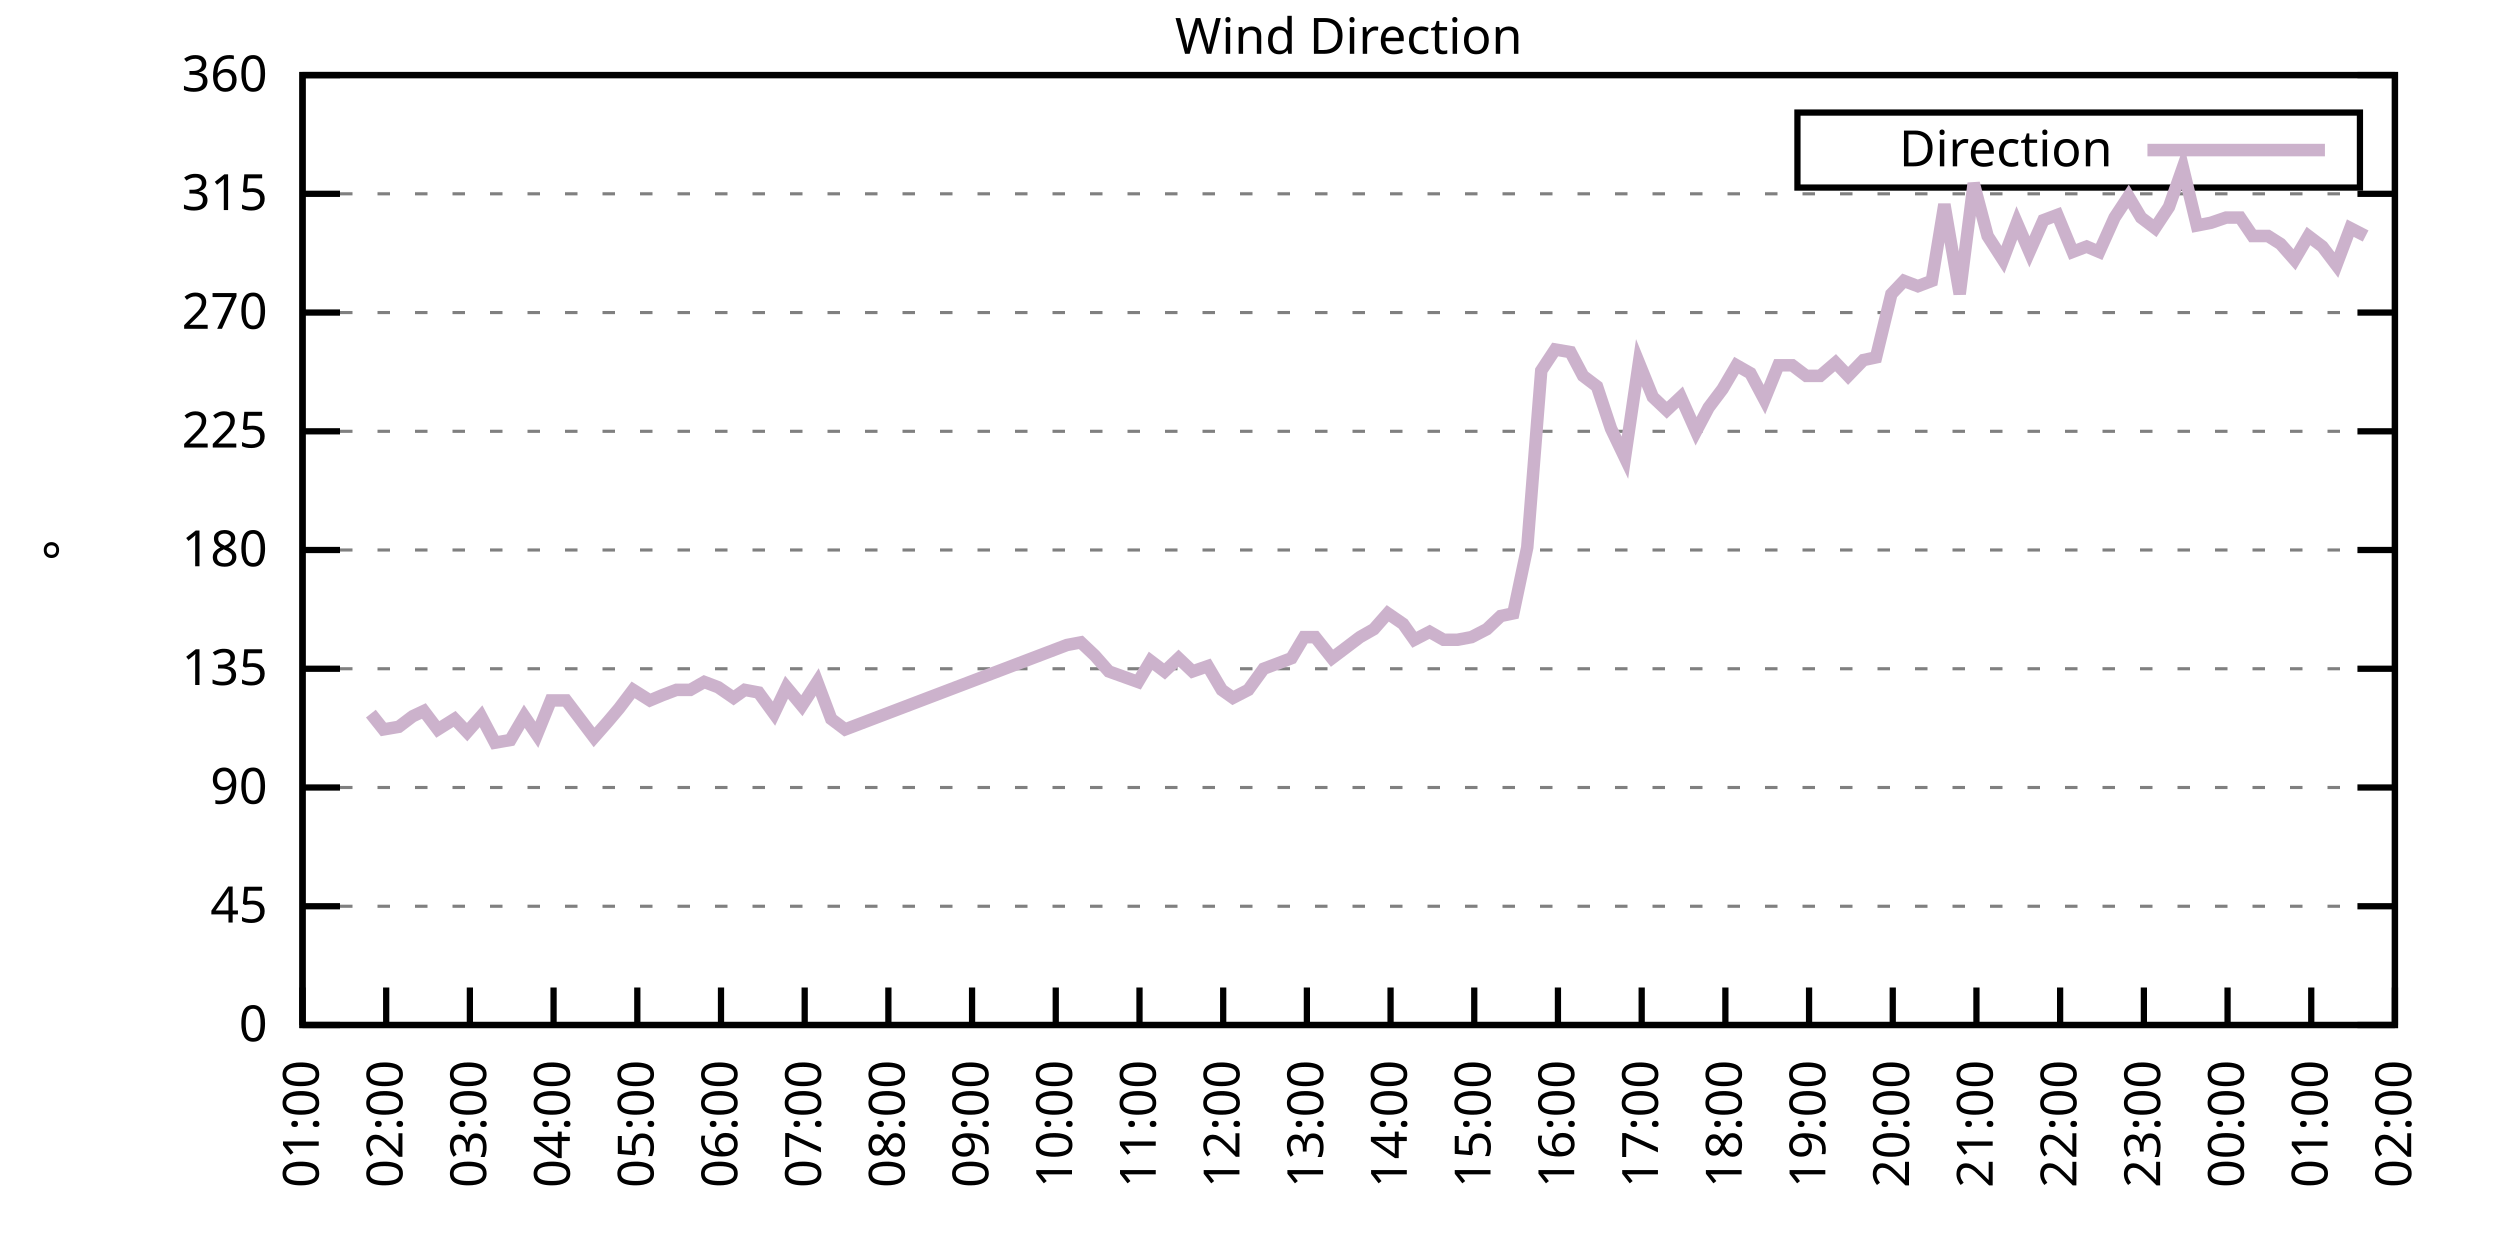
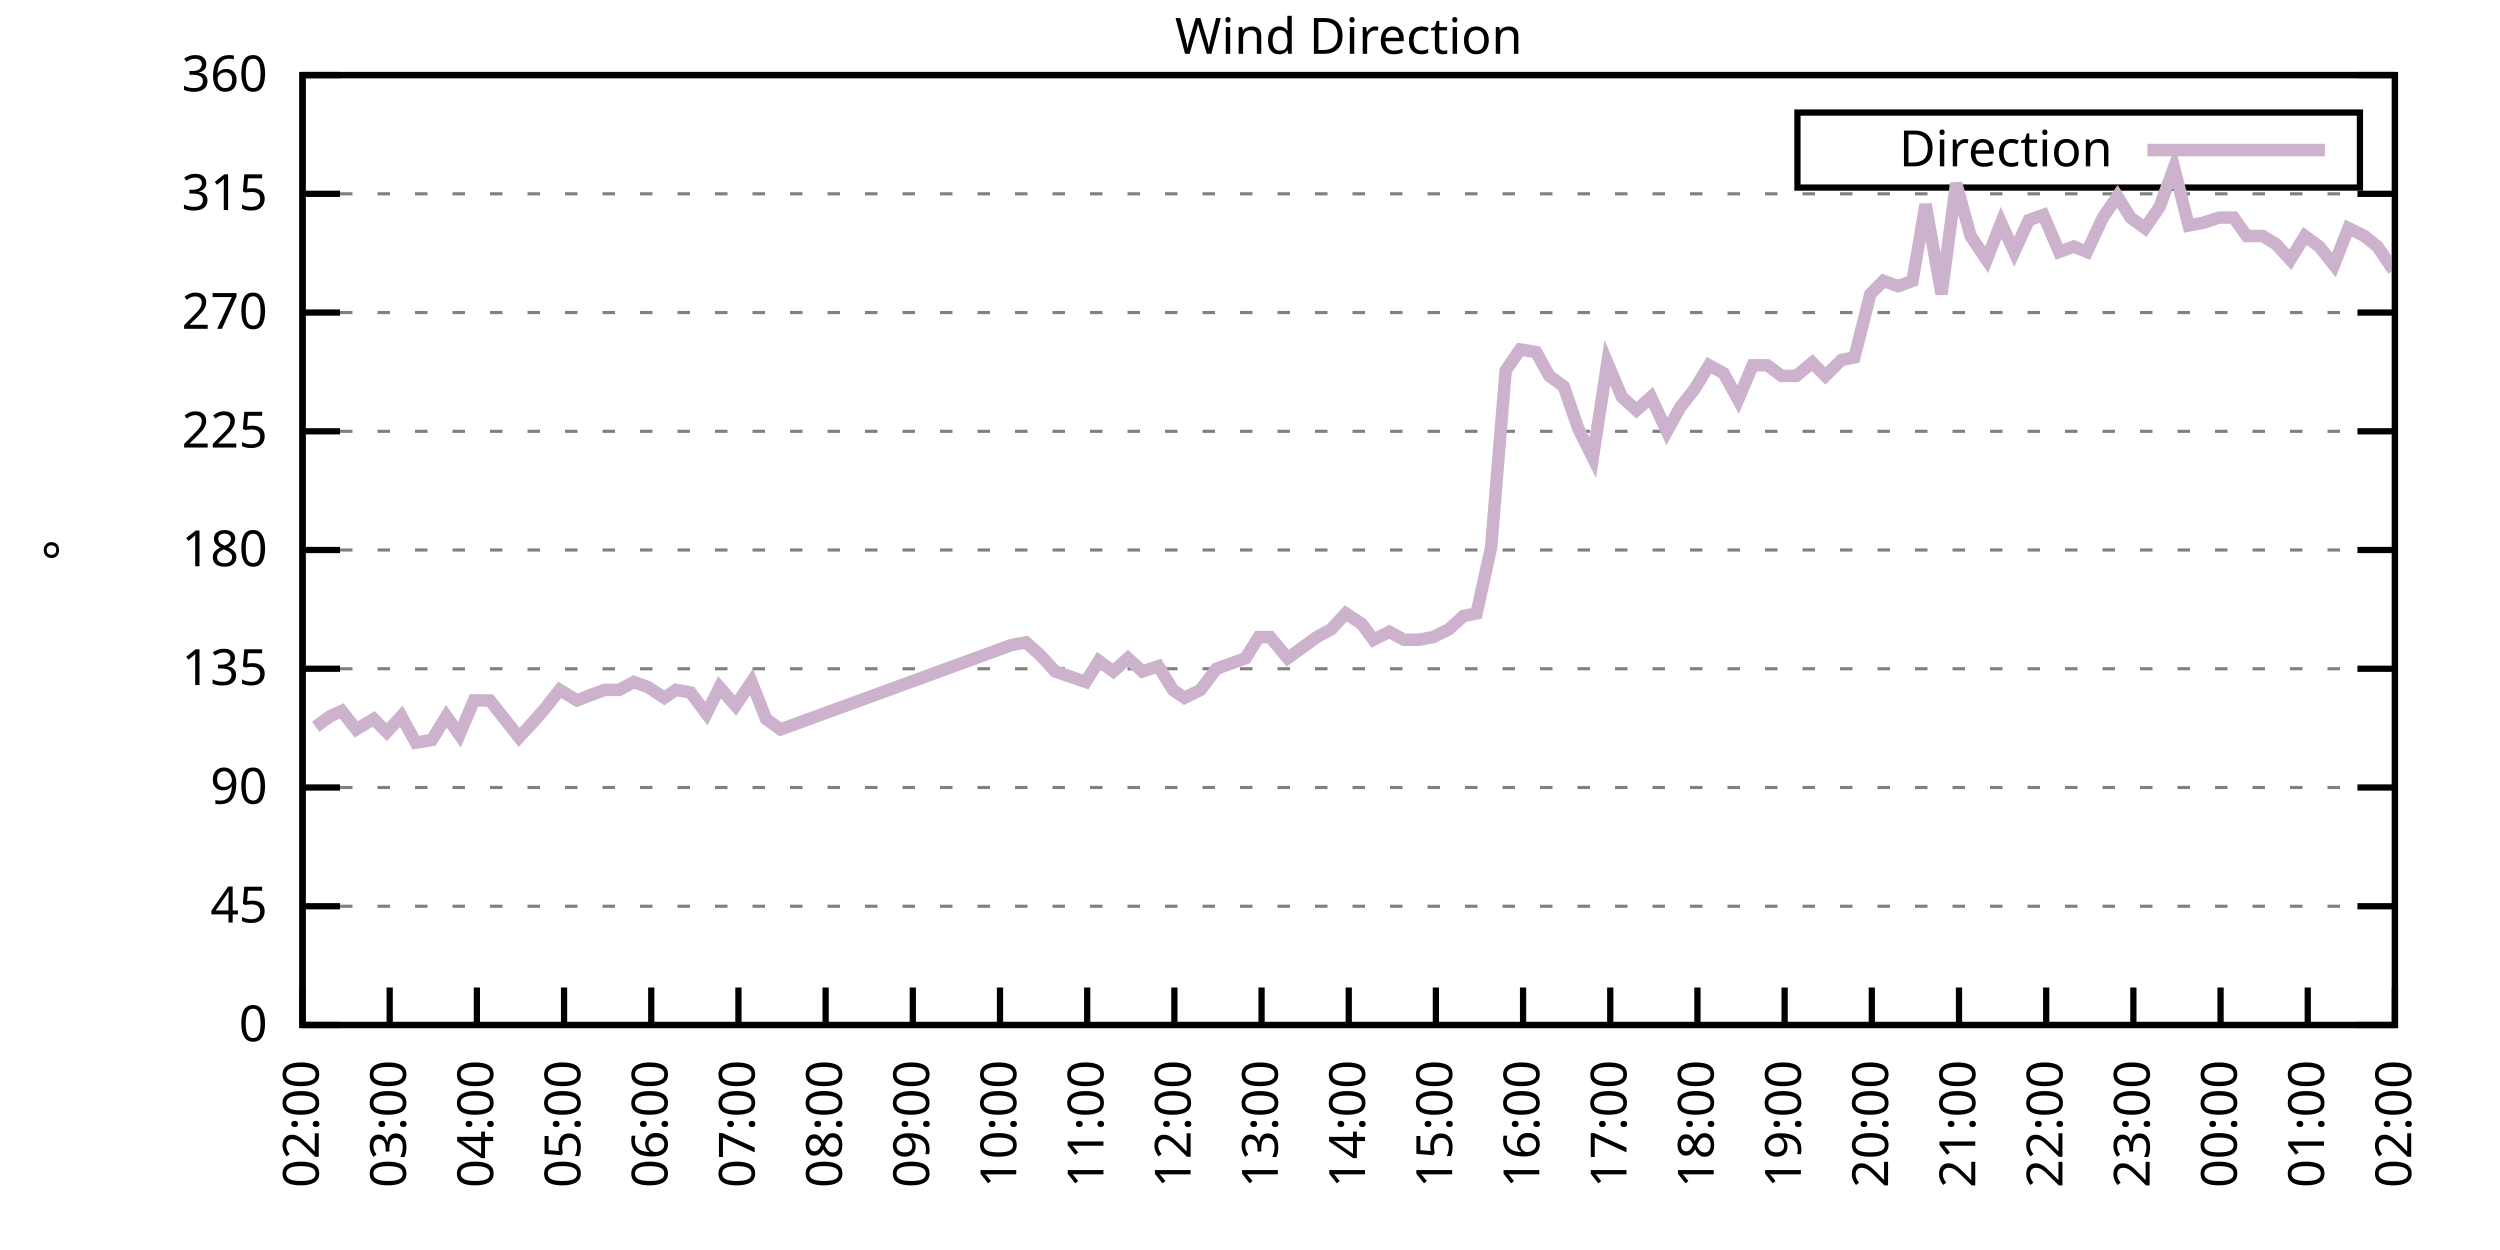
<svg xmlns="http://www.w3.org/2000/svg" xmlns:xlink="http://www.w3.org/1999/xlink" width="400" height="200" viewBox="0 0 400 200">
  <g id="gnuplot_canvas">
    <rect x="0" y="0" width="400" height="200" fill="none" />
    <defs>
      <circle id="gpDot" r="0.5" stroke-width="0.5" stroke="currentColor" />
      <path id="gpPt0" stroke-width="0.333" stroke="currentColor" d="M-1,0 h2 M0,-1 v2" />
      <path id="gpPt1" stroke-width="0.333" stroke="currentColor" d="M-1,-1 L1,1 M1,-1 L-1,1" />
      <path id="gpPt2" stroke-width="0.333" stroke="currentColor" d="M-1,0 L1,0 M0,-1 L0,1 M-1,-1 L1,1 M-1,1 L1,-1" />
      <rect id="gpPt3" stroke-width="0.333" stroke="currentColor" x="-1" y="-1" width="2" height="2" />
      <rect id="gpPt4" stroke-width="0.333" stroke="currentColor" fill="currentColor" x="-1" y="-1" width="2" height="2" />
      <circle id="gpPt5" stroke-width="0.333" stroke="currentColor" cx="0" cy="0" r="1" />
      <use xlink:href="#gpPt5" id="gpPt6" fill="currentColor" stroke="none" />
      <path id="gpPt7" stroke-width="0.333" stroke="currentColor" d="M0,-1.33 L-1.33,0.67 L1.33,0.67 z" />
      <use xlink:href="#gpPt7" id="gpPt8" fill="currentColor" stroke="none" />
      <use xlink:href="#gpPt7" id="gpPt9" stroke="currentColor" transform="rotate(180)" />
      <use xlink:href="#gpPt9" id="gpPt10" fill="currentColor" stroke="none" />
      <use xlink:href="#gpPt3" id="gpPt11" stroke="currentColor" transform="rotate(45)" />
      <use xlink:href="#gpPt11" id="gpPt12" fill="currentColor" stroke="none" />
      <path id="gpPt13" stroke-width="0.333" stroke="currentColor" d="M0,1.330 L1.265,0.411 L0.782,-1.067 L-0.782,-1.076 L-1.265,0.411 z" />
      <use xlink:href="#gpPt13" id="gpPt14" fill="currentColor" stroke="none" />
      <filter id="textbox" filterUnits="objectBoundingBox" x="0" y="0" height="1" width="1">
        <feFlood flood-color="white" flood-opacity="1" result="bgnd" />
        <feComposite in="SourceGraphic" in2="bgnd" operator="atop" />
      </filter>
      <filter id="greybox" filterUnits="objectBoundingBox" x="0" y="0" height="1" width="1">
        <feFlood flood-color="lightgrey" flood-opacity="1" result="grey" />
        <feComposite in="SourceGraphic" in2="grey" operator="atop" />
      </filter>
    </defs>
    <g fill="none" color="white" stroke="currentColor" stroke-width="1.00" stroke-linecap="butt" stroke-linejoin="miter">
</g>
    <g fill="none" color="black" stroke="currentColor" stroke-width="1.00" stroke-linecap="butt" stroke-linejoin="miter">
      <g stroke="none" shape-rendering="crispEdges">
        <polygon fill="rgb(255, 255, 255)" points="48.40,164.00 383.18,164.00 383.18,12.02 48.40,12.02 " />
      </g>
    </g>
    <g fill="none" color="black" stroke="currentColor" stroke-width="1.00" stroke-linecap="butt" stroke-linejoin="miter">
</g>
    <g fill="none" color="black" stroke="black" stroke-width="0.50" stroke-linecap="butt" stroke-linejoin="miter">
</g>
    <g fill="none" color="gray" stroke="currentColor" stroke-width="0.50" stroke-linecap="butt" stroke-linejoin="miter">
      <path stroke="gray" stroke-dasharray="2,4" class="gridline" d="M48.40,164.00 L383.19,164.00  " />
    </g>
    <g fill="none" color="gray" stroke="gray" stroke-width="1.00" stroke-linecap="butt" stroke-linejoin="miter">
</g>
    <g fill="none" color="black" stroke="currentColor" stroke-width="1.00" stroke-linecap="butt" stroke-linejoin="miter">
      <path stroke="black" d="M48.40,164.00 L54.40,164.00 M383.19,164.00 L377.19,164.00  " />
      <g transform="translate(42.80,166.60)" stroke="none" fill="black" font-family="Sans" font-size="8.00" text-anchor="end">
        <text>
          <tspan font-family="Sans"> 0</tspan>
        </text>
      </g>
    </g>
    <g fill="none" color="black" stroke="currentColor" stroke-width="1.00" stroke-linecap="butt" stroke-linejoin="miter">
</g>
    <g fill="none" color="black" stroke="black" stroke-width="0.50" stroke-linecap="butt" stroke-linejoin="miter">
</g>
    <g fill="none" color="gray" stroke="currentColor" stroke-width="0.50" stroke-linecap="butt" stroke-linejoin="miter">
      <path stroke="gray" stroke-dasharray="2,4" class="gridline" d="M48.40,145.00 L383.19,145.00  " />
    </g>
    <g fill="none" color="gray" stroke="gray" stroke-width="1.00" stroke-linecap="butt" stroke-linejoin="miter">
</g>
    <g fill="none" color="black" stroke="currentColor" stroke-width="1.00" stroke-linecap="butt" stroke-linejoin="miter">
      <path stroke="black" d="M48.40,145.00 L54.40,145.00 M383.19,145.00 L377.19,145.00  " />
      <g transform="translate(42.80,147.60)" stroke="none" fill="black" font-family="Sans" font-size="8.00" text-anchor="end">
        <text>
          <tspan font-family="Sans"> 45</tspan>
        </text>
      </g>
    </g>
    <g fill="none" color="black" stroke="currentColor" stroke-width="1.00" stroke-linecap="butt" stroke-linejoin="miter">
</g>
    <g fill="none" color="black" stroke="black" stroke-width="0.50" stroke-linecap="butt" stroke-linejoin="miter">
</g>
    <g fill="none" color="gray" stroke="currentColor" stroke-width="0.50" stroke-linecap="butt" stroke-linejoin="miter">
      <path stroke="gray" stroke-dasharray="2,4" class="gridline" d="M48.40,126.00 L383.19,126.00  " />
    </g>
    <g fill="none" color="gray" stroke="gray" stroke-width="1.00" stroke-linecap="butt" stroke-linejoin="miter">
</g>
    <g fill="none" color="black" stroke="currentColor" stroke-width="1.00" stroke-linecap="butt" stroke-linejoin="miter">
      <path stroke="black" d="M48.40,126.00 L54.40,126.00 M383.19,126.00 L377.19,126.00  " />
      <g transform="translate(42.80,128.60)" stroke="none" fill="black" font-family="Sans" font-size="8.00" text-anchor="end">
        <text>
          <tspan font-family="Sans"> 90</tspan>
        </text>
      </g>
    </g>
    <g fill="none" color="black" stroke="currentColor" stroke-width="1.00" stroke-linecap="butt" stroke-linejoin="miter">
</g>
    <g fill="none" color="black" stroke="black" stroke-width="0.50" stroke-linecap="butt" stroke-linejoin="miter">
</g>
    <g fill="none" color="gray" stroke="currentColor" stroke-width="0.50" stroke-linecap="butt" stroke-linejoin="miter">
      <path stroke="gray" stroke-dasharray="2,4" class="gridline" d="M48.40,107.00 L383.19,107.00  " />
    </g>
    <g fill="none" color="gray" stroke="gray" stroke-width="1.00" stroke-linecap="butt" stroke-linejoin="miter">
</g>
    <g fill="none" color="black" stroke="currentColor" stroke-width="1.00" stroke-linecap="butt" stroke-linejoin="miter">
      <path stroke="black" d="M48.40,107.00 L54.40,107.00 M383.19,107.00 L377.19,107.00  " />
      <g transform="translate(42.80,109.60)" stroke="none" fill="black" font-family="Sans" font-size="8.00" text-anchor="end">
        <text>
          <tspan font-family="Sans"> 135</tspan>
        </text>
      </g>
    </g>
    <g fill="none" color="black" stroke="currentColor" stroke-width="1.00" stroke-linecap="butt" stroke-linejoin="miter">
</g>
    <g fill="none" color="black" stroke="black" stroke-width="0.50" stroke-linecap="butt" stroke-linejoin="miter">
</g>
    <g fill="none" color="gray" stroke="currentColor" stroke-width="0.50" stroke-linecap="butt" stroke-linejoin="miter">
      <path stroke="gray" stroke-dasharray="2,4" class="gridline" d="M48.40,88.00 L383.19,88.00  " />
    </g>
    <g fill="none" color="gray" stroke="gray" stroke-width="1.00" stroke-linecap="butt" stroke-linejoin="miter">
</g>
    <g fill="none" color="black" stroke="currentColor" stroke-width="1.00" stroke-linecap="butt" stroke-linejoin="miter">
      <path stroke="black" d="M48.40,88.00 L54.40,88.00 M383.19,88.00 L377.19,88.00  " />
      <g transform="translate(42.80,90.60)" stroke="none" fill="black" font-family="Sans" font-size="8.00" text-anchor="end">
        <text>
          <tspan font-family="Sans"> 180</tspan>
        </text>
      </g>
    </g>
    <g fill="none" color="black" stroke="currentColor" stroke-width="1.00" stroke-linecap="butt" stroke-linejoin="miter">
</g>
    <g fill="none" color="black" stroke="black" stroke-width="0.50" stroke-linecap="butt" stroke-linejoin="miter">
</g>
    <g fill="none" color="gray" stroke="currentColor" stroke-width="0.50" stroke-linecap="butt" stroke-linejoin="miter">
      <path stroke="gray" stroke-dasharray="2,4" class="gridline" d="M48.40,69.01 L383.19,69.01  " />
    </g>
    <g fill="none" color="gray" stroke="gray" stroke-width="1.00" stroke-linecap="butt" stroke-linejoin="miter">
</g>
    <g fill="none" color="black" stroke="currentColor" stroke-width="1.00" stroke-linecap="butt" stroke-linejoin="miter">
      <path stroke="black" d="M48.40,69.01 L54.40,69.01 M383.19,69.01 L377.19,69.01  " />
      <g transform="translate(42.80,71.61)" stroke="none" fill="black" font-family="Sans" font-size="8.00" text-anchor="end">
        <text>
          <tspan font-family="Sans"> 225</tspan>
        </text>
      </g>
    </g>
    <g fill="none" color="black" stroke="currentColor" stroke-width="1.00" stroke-linecap="butt" stroke-linejoin="miter">
</g>
    <g fill="none" color="black" stroke="black" stroke-width="0.50" stroke-linecap="butt" stroke-linejoin="miter">
</g>
    <g fill="none" color="gray" stroke="currentColor" stroke-width="0.50" stroke-linecap="butt" stroke-linejoin="miter">
      <path stroke="gray" stroke-dasharray="2,4" class="gridline" d="M48.40,50.01 L383.19,50.01  " />
    </g>
    <g fill="none" color="gray" stroke="gray" stroke-width="1.00" stroke-linecap="butt" stroke-linejoin="miter">
</g>
    <g fill="none" color="black" stroke="currentColor" stroke-width="1.00" stroke-linecap="butt" stroke-linejoin="miter">
      <path stroke="black" d="M48.40,50.01 L54.40,50.01 M383.19,50.01 L377.19,50.01  " />
      <g transform="translate(42.80,52.61)" stroke="none" fill="black" font-family="Sans" font-size="8.00" text-anchor="end">
        <text>
          <tspan font-family="Sans"> 270</tspan>
        </text>
      </g>
    </g>
    <g fill="none" color="black" stroke="currentColor" stroke-width="1.00" stroke-linecap="butt" stroke-linejoin="miter">
</g>
    <g fill="none" color="black" stroke="black" stroke-width="0.50" stroke-linecap="butt" stroke-linejoin="miter">
</g>
    <g fill="none" color="gray" stroke="currentColor" stroke-width="0.50" stroke-linecap="butt" stroke-linejoin="miter">
      <path stroke="gray" stroke-dasharray="2,4" class="gridline" d="M48.40,31.01 L383.19,31.01  " />
    </g>
    <g fill="none" color="gray" stroke="gray" stroke-width="1.00" stroke-linecap="butt" stroke-linejoin="miter">
</g>
    <g fill="none" color="black" stroke="currentColor" stroke-width="1.00" stroke-linecap="butt" stroke-linejoin="miter">
      <path stroke="black" d="M48.40,31.01 L54.40,31.01 M383.19,31.01 L377.19,31.01  " />
      <g transform="translate(42.80,33.61)" stroke="none" fill="black" font-family="Sans" font-size="8.00" text-anchor="end">
        <text>
          <tspan font-family="Sans"> 315</tspan>
        </text>
      </g>
    </g>
    <g fill="none" color="black" stroke="currentColor" stroke-width="1.00" stroke-linecap="butt" stroke-linejoin="miter">
</g>
    <g fill="none" color="black" stroke="black" stroke-width="0.50" stroke-linecap="butt" stroke-linejoin="miter">
</g>
    <g fill="none" color="gray" stroke="currentColor" stroke-width="0.50" stroke-linecap="butt" stroke-linejoin="miter">
      <path stroke="gray" stroke-dasharray="2,4" class="gridline" d="M48.40,12.01 L383.19,12.01  " />
    </g>
    <g fill="none" color="gray" stroke="gray" stroke-width="1.00" stroke-linecap="butt" stroke-linejoin="miter">
</g>
    <g fill="none" color="black" stroke="currentColor" stroke-width="1.00" stroke-linecap="butt" stroke-linejoin="miter">
      <path stroke="black" d="M48.40,12.01 L54.40,12.01 M383.19,12.01 L377.19,12.01  " />
      <g transform="translate(42.80,14.61)" stroke="none" fill="black" font-family="Sans" font-size="8.00" text-anchor="end">
        <text>
          <tspan font-family="Sans"> 360</tspan>
        </text>
      </g>
    </g>
    <g fill="none" color="black" stroke="currentColor" stroke-width="1.00" stroke-linecap="butt" stroke-linejoin="miter">
      <path stroke="black" d="M48.40,164.00 L48.40,158.00  " />
      <g transform="translate(51.00,169.60) rotate(270.00)" stroke="none" fill="black" font-family="Sans" font-size="8.00" text-anchor="end">
        <text>
-           <tspan font-family="Sans">01:00</tspan>
-         </text>
-       </g>
-     </g>
-     <g fill="none" color="black" stroke="currentColor" stroke-width="1.00" stroke-linecap="butt" stroke-linejoin="miter">
-       <path stroke="black" d="M61.79,164.00 L61.79,158.00  " />
-       <g transform="translate(64.39,169.60) rotate(270.00)" stroke="none" fill="black" font-family="Sans" font-size="8.00" text-anchor="end">
-         <text>
          <tspan font-family="Sans">02:00</tspan>
        </text>
      </g>
    </g>
    <g fill="none" color="black" stroke="currentColor" stroke-width="1.00" stroke-linecap="butt" stroke-linejoin="miter">
-       <path stroke="black" d="M75.18,164.00 L75.18,158.00  " />
-       <g transform="translate(77.78,169.60) rotate(270.00)" stroke="none" fill="black" font-family="Sans" font-size="8.00" text-anchor="end">
+       <path stroke="black" d="M62.35,164.00 L62.35,158.00  " />
+       <g transform="translate(64.95,169.60) rotate(270.00)" stroke="none" fill="black" font-family="Sans" font-size="8.00" text-anchor="end">
        <text>
          <tspan font-family="Sans">03:00</tspan>
        </text>
      </g>
    </g>
    <g fill="none" color="black" stroke="currentColor" stroke-width="1.00" stroke-linecap="butt" stroke-linejoin="miter">
-       <path stroke="black" d="M88.57,164.00 L88.57,158.00  " />
-       <g transform="translate(91.17,169.60) rotate(270.00)" stroke="none" fill="black" font-family="Sans" font-size="8.00" text-anchor="end">
+       <path stroke="black" d="M76.30,164.00 L76.30,158.00  " />
+       <g transform="translate(78.90,169.60) rotate(270.00)" stroke="none" fill="black" font-family="Sans" font-size="8.00" text-anchor="end">
        <text>
          <tspan font-family="Sans">04:00</tspan>
        </text>
      </g>
    </g>
    <g fill="none" color="black" stroke="currentColor" stroke-width="1.00" stroke-linecap="butt" stroke-linejoin="miter">
-       <path stroke="black" d="M101.97,164.00 L101.97,158.00  " />
-       <g transform="translate(104.57,169.60) rotate(270.00)" stroke="none" fill="black" font-family="Sans" font-size="8.00" text-anchor="end">
+       <path stroke="black" d="M90.25,164.00 L90.25,158.00  " />
+       <g transform="translate(92.85,169.60) rotate(270.00)" stroke="none" fill="black" font-family="Sans" font-size="8.00" text-anchor="end">
        <text>
          <tspan font-family="Sans">05:00</tspan>
        </text>
      </g>
    </g>
    <g fill="none" color="black" stroke="currentColor" stroke-width="1.00" stroke-linecap="butt" stroke-linejoin="miter">
-       <path stroke="black" d="M115.36,164.00 L115.36,158.00  " />
-       <g transform="translate(117.96,169.60) rotate(270.00)" stroke="none" fill="black" font-family="Sans" font-size="8.00" text-anchor="end">
+       <path stroke="black" d="M104.20,164.00 L104.20,158.00  " />
+       <g transform="translate(106.80,169.60) rotate(270.00)" stroke="none" fill="black" font-family="Sans" font-size="8.00" text-anchor="end">
        <text>
          <tspan font-family="Sans">06:00</tspan>
        </text>
      </g>
    </g>
    <g fill="none" color="black" stroke="currentColor" stroke-width="1.00" stroke-linecap="butt" stroke-linejoin="miter">
-       <path stroke="black" d="M128.75,164.00 L128.75,158.00  " />
-       <g transform="translate(131.35,169.60) rotate(270.00)" stroke="none" fill="black" font-family="Sans" font-size="8.00" text-anchor="end">
+       <path stroke="black" d="M118.15,164.00 L118.15,158.00  " />
+       <g transform="translate(120.75,169.60) rotate(270.00)" stroke="none" fill="black" font-family="Sans" font-size="8.00" text-anchor="end">
        <text>
          <tspan font-family="Sans">07:00</tspan>
        </text>
      </g>
    </g>
    <g fill="none" color="black" stroke="currentColor" stroke-width="1.00" stroke-linecap="butt" stroke-linejoin="miter">
-       <path stroke="black" d="M142.14,164.00 L142.14,158.00  " />
-       <g transform="translate(144.74,169.60) rotate(270.00)" stroke="none" fill="black" font-family="Sans" font-size="8.00" text-anchor="end">
+       <path stroke="black" d="M132.10,164.00 L132.10,158.00  " />
+       <g transform="translate(134.70,169.60) rotate(270.00)" stroke="none" fill="black" font-family="Sans" font-size="8.00" text-anchor="end">
        <text>
          <tspan font-family="Sans">08:00</tspan>
        </text>
      </g>
    </g>
    <g fill="none" color="black" stroke="currentColor" stroke-width="1.00" stroke-linecap="butt" stroke-linejoin="miter">
-       <path stroke="black" d="M155.53,164.00 L155.53,158.00  " />
-       <g transform="translate(158.13,169.60) rotate(270.00)" stroke="none" fill="black" font-family="Sans" font-size="8.00" text-anchor="end">
+       <path stroke="black" d="M146.05,164.00 L146.05,158.00  " />
+       <g transform="translate(148.65,169.60) rotate(270.00)" stroke="none" fill="black" font-family="Sans" font-size="8.00" text-anchor="end">
        <text>
          <tspan font-family="Sans">09:00</tspan>
        </text>
      </g>
    </g>
    <g fill="none" color="black" stroke="currentColor" stroke-width="1.00" stroke-linecap="butt" stroke-linejoin="miter">
-       <path stroke="black" d="M168.92,164.00 L168.92,158.00  " />
-       <g transform="translate(171.52,169.60) rotate(270.00)" stroke="none" fill="black" font-family="Sans" font-size="8.00" text-anchor="end">
+       <path stroke="black" d="M160.00,164.00 L160.00,158.00  " />
+       <g transform="translate(162.60,169.60) rotate(270.00)" stroke="none" fill="black" font-family="Sans" font-size="8.00" text-anchor="end">
        <text>
          <tspan font-family="Sans">10:00</tspan>
        </text>
      </g>
    </g>
    <g fill="none" color="black" stroke="currentColor" stroke-width="1.00" stroke-linecap="butt" stroke-linejoin="miter">
-       <path stroke="black" d="M182.32,164.00 L182.32,158.00  " />
-       <g transform="translate(184.92,169.60) rotate(270.00)" stroke="none" fill="black" font-family="Sans" font-size="8.00" text-anchor="end">
+       <path stroke="black" d="M173.95,164.00 L173.95,158.00  " />
+       <g transform="translate(176.55,169.60) rotate(270.00)" stroke="none" fill="black" font-family="Sans" font-size="8.00" text-anchor="end">
        <text>
          <tspan font-family="Sans">11:00</tspan>
        </text>
      </g>
    </g>
    <g fill="none" color="black" stroke="currentColor" stroke-width="1.00" stroke-linecap="butt" stroke-linejoin="miter">
-       <path stroke="black" d="M195.71,164.00 L195.71,158.00  " />
-       <g transform="translate(198.31,169.60) rotate(270.00)" stroke="none" fill="black" font-family="Sans" font-size="8.00" text-anchor="end">
+       <path stroke="black" d="M187.90,164.00 L187.90,158.00  " />
+       <g transform="translate(190.50,169.60) rotate(270.00)" stroke="none" fill="black" font-family="Sans" font-size="8.00" text-anchor="end">
        <text>
          <tspan font-family="Sans">12:00</tspan>
        </text>
      </g>
    </g>
    <g fill="none" color="black" stroke="currentColor" stroke-width="1.00" stroke-linecap="butt" stroke-linejoin="miter">
-       <path stroke="black" d="M209.10,164.00 L209.10,158.00  " />
-       <g transform="translate(211.70,169.60) rotate(270.00)" stroke="none" fill="black" font-family="Sans" font-size="8.00" text-anchor="end">
+       <path stroke="black" d="M201.85,164.00 L201.85,158.00  " />
+       <g transform="translate(204.45,169.60) rotate(270.00)" stroke="none" fill="black" font-family="Sans" font-size="8.00" text-anchor="end">
        <text>
          <tspan font-family="Sans">13:00</tspan>
        </text>
      </g>
    </g>
    <g fill="none" color="black" stroke="currentColor" stroke-width="1.00" stroke-linecap="butt" stroke-linejoin="miter">
-       <path stroke="black" d="M222.49,164.00 L222.49,158.00  " />
-       <g transform="translate(225.09,169.60) rotate(270.00)" stroke="none" fill="black" font-family="Sans" font-size="8.00" text-anchor="end">
+       <path stroke="black" d="M215.80,164.00 L215.80,158.00  " />
+       <g transform="translate(218.40,169.60) rotate(270.00)" stroke="none" fill="black" font-family="Sans" font-size="8.00" text-anchor="end">
        <text>
          <tspan font-family="Sans">14:00</tspan>
        </text>
      </g>
    </g>
    <g fill="none" color="black" stroke="currentColor" stroke-width="1.00" stroke-linecap="butt" stroke-linejoin="miter">
-       <path stroke="black" d="M235.88,164.00 L235.88,158.00  " />
-       <g transform="translate(238.48,169.60) rotate(270.00)" stroke="none" fill="black" font-family="Sans" font-size="8.00" text-anchor="end">
+       <path stroke="black" d="M229.74,164.00 L229.74,158.00  " />
+       <g transform="translate(232.34,169.60) rotate(270.00)" stroke="none" fill="black" font-family="Sans" font-size="8.00" text-anchor="end">
        <text>
          <tspan font-family="Sans">15:00</tspan>
        </text>
      </g>
    </g>
    <g fill="none" color="black" stroke="currentColor" stroke-width="1.00" stroke-linecap="butt" stroke-linejoin="miter">
-       <path stroke="black" d="M249.27,164.00 L249.27,158.00  " />
-       <g transform="translate(251.87,169.60) rotate(270.00)" stroke="none" fill="black" font-family="Sans" font-size="8.00" text-anchor="end">
+       <path stroke="black" d="M243.69,164.00 L243.69,158.00  " />
+       <g transform="translate(246.29,169.60) rotate(270.00)" stroke="none" fill="black" font-family="Sans" font-size="8.00" text-anchor="end">
        <text>
          <tspan font-family="Sans">16:00</tspan>
        </text>
      </g>
    </g>
    <g fill="none" color="black" stroke="currentColor" stroke-width="1.00" stroke-linecap="butt" stroke-linejoin="miter">
-       <path stroke="black" d="M262.67,164.00 L262.67,158.00  " />
-       <g transform="translate(265.27,169.60) rotate(270.00)" stroke="none" fill="black" font-family="Sans" font-size="8.00" text-anchor="end">
+       <path stroke="black" d="M257.64,164.00 L257.64,158.00  " />
+       <g transform="translate(260.24,169.60) rotate(270.00)" stroke="none" fill="black" font-family="Sans" font-size="8.00" text-anchor="end">
        <text>
          <tspan font-family="Sans">17:00</tspan>
        </text>
      </g>
    </g>
    <g fill="none" color="black" stroke="currentColor" stroke-width="1.00" stroke-linecap="butt" stroke-linejoin="miter">
-       <path stroke="black" d="M276.06,164.00 L276.06,158.00  " />
-       <g transform="translate(278.66,169.60) rotate(270.00)" stroke="none" fill="black" font-family="Sans" font-size="8.00" text-anchor="end">
+       <path stroke="black" d="M271.59,164.00 L271.59,158.00  " />
+       <g transform="translate(274.19,169.60) rotate(270.00)" stroke="none" fill="black" font-family="Sans" font-size="8.00" text-anchor="end">
        <text>
          <tspan font-family="Sans">18:00</tspan>
        </text>
      </g>
    </g>
    <g fill="none" color="black" stroke="currentColor" stroke-width="1.00" stroke-linecap="butt" stroke-linejoin="miter">
-       <path stroke="black" d="M289.45,164.00 L289.45,158.00  " />
-       <g transform="translate(292.05,169.60) rotate(270.00)" stroke="none" fill="black" font-family="Sans" font-size="8.00" text-anchor="end">
+       <path stroke="black" d="M285.54,164.00 L285.54,158.00  " />
+       <g transform="translate(288.14,169.60) rotate(270.00)" stroke="none" fill="black" font-family="Sans" font-size="8.00" text-anchor="end">
        <text>
          <tspan font-family="Sans">19:00</tspan>
        </text>
      </g>
    </g>
    <g fill="none" color="black" stroke="currentColor" stroke-width="1.00" stroke-linecap="butt" stroke-linejoin="miter">
-       <path stroke="black" d="M302.84,164.00 L302.84,158.00  " />
-       <g transform="translate(305.44,169.60) rotate(270.00)" stroke="none" fill="black" font-family="Sans" font-size="8.00" text-anchor="end">
+       <path stroke="black" d="M299.49,164.00 L299.49,158.00  " />
+       <g transform="translate(302.09,169.60) rotate(270.00)" stroke="none" fill="black" font-family="Sans" font-size="8.00" text-anchor="end">
        <text>
          <tspan font-family="Sans">20:00</tspan>
        </text>
      </g>
    </g>
    <g fill="none" color="black" stroke="currentColor" stroke-width="1.00" stroke-linecap="butt" stroke-linejoin="miter">
-       <path stroke="black" d="M316.23,164.00 L316.23,158.00  " />
-       <g transform="translate(318.83,169.60) rotate(270.00)" stroke="none" fill="black" font-family="Sans" font-size="8.00" text-anchor="end">
+       <path stroke="black" d="M313.44,164.00 L313.44,158.00  " />
+       <g transform="translate(316.04,169.60) rotate(270.00)" stroke="none" fill="black" font-family="Sans" font-size="8.00" text-anchor="end">
        <text>
          <tspan font-family="Sans">21:00</tspan>
        </text>
      </g>
    </g>
    <g fill="none" color="black" stroke="currentColor" stroke-width="1.00" stroke-linecap="butt" stroke-linejoin="miter">
-       <path stroke="black" d="M329.62,164.00 L329.62,158.00  " />
-       <g transform="translate(332.22,169.60) rotate(270.00)" stroke="none" fill="black" font-family="Sans" font-size="8.00" text-anchor="end">
+       <path stroke="black" d="M327.39,164.00 L327.39,158.00  " />
+       <g transform="translate(329.99,169.60) rotate(270.00)" stroke="none" fill="black" font-family="Sans" font-size="8.00" text-anchor="end">
        <text>
          <tspan font-family="Sans">22:00</tspan>
        </text>
      </g>
    </g>
    <g fill="none" color="black" stroke="currentColor" stroke-width="1.00" stroke-linecap="butt" stroke-linejoin="miter">
-       <path stroke="black" d="M343.02,164.00 L343.02,158.00  " />
-       <g transform="translate(345.62,169.60) rotate(270.00)" stroke="none" fill="black" font-family="Sans" font-size="8.00" text-anchor="end">
+       <path stroke="black" d="M341.34,164.00 L341.34,158.00  " />
+       <g transform="translate(343.94,169.60) rotate(270.00)" stroke="none" fill="black" font-family="Sans" font-size="8.00" text-anchor="end">
        <text>
          <tspan font-family="Sans">23:00</tspan>
        </text>
      </g>
    </g>
    <g fill="none" color="black" stroke="currentColor" stroke-width="1.00" stroke-linecap="butt" stroke-linejoin="miter">
-       <path stroke="black" d="M356.41,164.00 L356.41,158.00  " />
-       <g transform="translate(359.01,169.60) rotate(270.00)" stroke="none" fill="black" font-family="Sans" font-size="8.00" text-anchor="end">
+       <path stroke="black" d="M355.29,164.00 L355.29,158.00  " />
+       <g transform="translate(357.89,169.60) rotate(270.00)" stroke="none" fill="black" font-family="Sans" font-size="8.00" text-anchor="end">
        <text>
          <tspan font-family="Sans">00:00</tspan>
        </text>
      </g>
    </g>
    <g fill="none" color="black" stroke="currentColor" stroke-width="1.00" stroke-linecap="butt" stroke-linejoin="miter">
-       <path stroke="black" d="M369.80,164.00 L369.80,158.00  " />
-       <g transform="translate(372.40,169.60) rotate(270.00)" stroke="none" fill="black" font-family="Sans" font-size="8.00" text-anchor="end">
+       <path stroke="black" d="M369.24,164.00 L369.24,158.00  " />
+       <g transform="translate(371.84,169.60) rotate(270.00)" stroke="none" fill="black" font-family="Sans" font-size="8.00" text-anchor="end">
        <text>
          <tspan font-family="Sans">01:00</tspan>
        </text>
      </g>
    </g>
    <g fill="none" color="black" stroke="currentColor" stroke-width="1.00" stroke-linecap="butt" stroke-linejoin="miter">
      <path stroke="black" d="M383.19,164.00 L383.19,158.00  " />
      <g transform="translate(385.79,169.60) rotate(270.00)" stroke="none" fill="black" font-family="Sans" font-size="8.00" text-anchor="end">
        <text>
          <tspan font-family="Sans">02:00</tspan>
        </text>
      </g>
    </g>
    <g fill="none" color="black" stroke="currentColor" stroke-width="1.00" stroke-linecap="butt" stroke-linejoin="miter">
</g>
    <g fill="none" color="black" stroke="currentColor" stroke-width="1.00" stroke-linecap="butt" stroke-linejoin="miter">
      <path stroke="black" d="M48.40,12.01 L48.40,164.00 L383.19,164.00 L383.19,12.01 L48.40,12.01 Z  " />
    </g>
    <g fill="none" color="black" stroke="currentColor" stroke-width="1.00" stroke-linecap="butt" stroke-linejoin="miter">
</g>
    <g fill="none" color="black" stroke="currentColor" stroke-width="1.00" stroke-linecap="butt" stroke-linejoin="miter">
      <path stroke="black" d="M287.59,30.01 L287.59,18.01 L377.59,18.01 L377.59,30.01 L287.59,30.01 Z  " />
    </g>
    <g id="Wind_direction_plot_1">
      <g fill="none" color="white" stroke="black" stroke-width="2.00" stroke-linecap="butt" stroke-linejoin="miter">
</g>
      <g fill="none" color="black" stroke="currentColor" stroke-width="2.00" stroke-linecap="butt" stroke-linejoin="miter">
        <g transform="translate(337.99,26.61)" stroke="none" fill="black" font-family="Sans" font-size="8.00" text-anchor="end">
          <text>
            <tspan font-family="Sans">Direction</tspan>
          </text>
        </g>
      </g>
      <g fill="none" color="black" stroke="currentColor" stroke-width="2.00" stroke-linecap="butt" stroke-linejoin="miter">
-         <path stroke="rgb(204, 178, 204)" d="M343.59,24.01 L371.99,24.01 M59.34,114.18 L61.35,116.71 L63.80,116.29 L66.03,114.60 L67.82,113.76 L70.05,116.71   L72.73,115.03 L74.74,117.14 L76.97,114.60 L79.20,118.83 L81.66,118.40 L83.89,114.60 L85.90,117.56 L88.13,112.07   L90.58,112.07 L95.05,117.98 L97.28,115.45 L99.06,113.34 L101.30,110.38 L103.98,112.07 L105.98,111.23 L108.22,110.38   L110.45,110.38 L112.68,109.11 L114.91,109.96 L117.37,111.65 L119.15,110.38 L121.38,110.80 L123.84,114.18 L125.85,109.96   L128.30,112.91 L130.76,109.11 L132.99,115.03 L135.22,116.71 L170.71,103.20 L172.94,102.78 L175.17,104.89 L177.41,107.43   L182.09,109.11 L184.10,105.74 L186.33,107.43 L188.57,105.31 L190.80,107.43 L193.25,106.58 L195.48,110.38 L197.27,111.65   L199.73,110.38 L202.18,107.00 L204.41,106.16 L206.64,105.31 L208.65,101.94 L210.44,101.94 L213.12,105.31 L215.35,103.63   L217.58,101.94 L219.81,100.67 L222.04,98.14 L224.50,99.83 L226.29,102.36 L228.74,101.09 L230.97,102.36 L233.20,102.36   L235.44,101.94 L237.89,100.67 L240.12,98.56 L242.13,98.14 L244.36,87.58 L246.60,59.30 L248.83,55.92 L251.28,56.34   L253.29,60.14 L255.52,61.83 L257.76,68.58 L259.99,73.23 L262.22,58.03 L264.45,63.52 L266.68,65.63 L268.92,63.52   L271.37,69.01 L273.38,65.21 L275.61,62.25 L277.84,58.45 L280.07,59.72 L282.31,63.94 L284.54,58.45 L286.77,58.45   L289.00,60.14 L291.23,60.14 L293.69,58.03 L295.70,60.14 L298.15,57.61 L300.16,57.18 L302.62,47.05 L304.63,44.94   L306.86,45.79 L309.09,44.94 L311.10,32.70 L313.55,47.05 L315.79,29.32 L318.02,37.76 L320.47,41.56 L322.70,35.65   L324.71,40.30 L326.95,35.23 L329.18,34.39 L331.63,40.30 L333.86,39.45 L335.87,40.30 L338.33,34.81 L340.56,31.43   L342.57,34.81 L344.80,36.50 L347.03,33.12 L349.26,26.79 L351.50,36.08 L353.73,35.65 L356.18,34.81 L358.42,34.81   L360.42,37.76 L362.88,37.76 L364.89,39.03 L367.12,41.56 L369.35,37.76 L371.58,39.45 L373.82,42.41 L376.05,36.50   L378.50,37.76  " />
+         <path stroke="rgb(204, 178, 204)" d="M343.59,24.01 L371.99,24.01 M50.49,116.29 L52.82,114.60 L54.68,113.76 L57.00,116.71 L59.79,115.03 L61.88,117.14   L64.21,114.60 L66.53,118.83 L69.09,118.40 L71.42,114.60 L73.51,117.56 L75.83,112.07 L78.39,112.07 L83.04,117.98   L85.37,115.45 L87.23,113.34 L89.55,110.38 L92.34,112.07 L94.43,111.23 L96.76,110.38 L99.08,110.38 L101.41,109.11   L103.73,109.96 L106.29,111.65 L108.15,110.38 L110.48,110.80 L113.03,114.18 L115.13,109.96 L117.68,112.91 L120.24,109.11   L122.57,115.03 L124.89,116.71 L161.86,103.20 L164.18,102.78 L166.51,104.89 L168.83,107.43 L173.71,109.11 L175.81,105.74   L178.13,107.43 L180.46,105.31 L182.78,107.43 L185.34,106.58 L187.66,110.38 L189.52,111.65 L192.08,110.38 L194.64,107.00   L196.96,106.16 L199.29,105.31 L201.38,101.94 L203.24,101.94 L206.03,105.31 L208.36,103.63 L210.68,101.94 L213.01,100.67   L215.33,98.14 L217.89,99.83 L219.75,102.36 L222.30,101.09 L224.63,102.36 L226.95,102.36 L229.28,101.94 L231.84,100.67   L234.16,98.56 L236.25,98.14 L238.58,87.58 L240.90,59.30 L243.23,55.92 L245.79,56.34 L247.88,60.14 L250.20,61.83   L252.53,68.58 L254.85,73.23 L257.18,58.03 L259.50,63.52 L261.83,65.63 L264.15,63.52 L266.71,69.01 L268.80,65.21   L271.13,62.25 L273.45,58.45 L275.78,59.72 L278.10,63.94 L280.43,58.45 L282.75,58.45 L285.08,60.14 L287.40,60.14   L289.96,58.03 L292.05,60.14 L294.61,57.61 L296.70,57.18 L299.26,47.05 L301.35,44.94 L303.68,45.79 L306.00,44.94   L308.09,32.70 L310.65,47.05 L312.98,29.32 L315.30,37.76 L317.86,41.56 L320.18,35.65 L322.28,40.30 L324.60,35.23   L326.93,34.39 L329.48,40.30 L331.81,39.45 L333.90,40.30 L336.46,34.81 L338.78,31.43 L340.88,34.81 L343.20,36.50   L345.53,33.12 L347.85,26.79 L350.18,36.08 L352.50,35.65 L355.06,34.81 L357.38,34.81 L359.48,37.76 L362.03,37.76   L364.13,39.03 L366.45,41.56 L368.78,37.76 L371.10,39.45 L373.43,42.41 L375.75,36.50 L378.31,37.76 L380.40,39.45   L382.96,43.25  " />
      </g>
    </g>
    <g fill="none" color="black" stroke="currentColor" stroke-width="2.00" stroke-linecap="butt" stroke-linejoin="miter">
</g>
    <g fill="none" color="black" stroke="black" stroke-width="1.00" stroke-linecap="butt" stroke-linejoin="miter">
</g>
    <g fill="none" color="black" stroke="currentColor" stroke-width="1.00" stroke-linecap="butt" stroke-linejoin="miter">
      <path stroke="black" d="M48.40,12.01 L48.40,164.00 L383.19,164.00 L383.19,12.01 L48.40,12.01 Z  " />
      <g transform="translate(12.80,88.01) rotate(270.00)" stroke="none" fill="black" font-family="Sans" font-size="8.00" text-anchor="middle">
        <text>
          <tspan font-family="Sans">°</tspan>
        </text>
      </g>
    </g>
    <g fill="none" color="black" stroke="currentColor" stroke-width="1.00" stroke-linecap="butt" stroke-linejoin="miter">
</g>
    <g fill="none" color="black" stroke="currentColor" stroke-width="1.00" stroke-linecap="butt" stroke-linejoin="miter">
      <g transform="translate(215.79,8.61)" stroke="none" fill="black" font-family="Sans" font-size="8.00" text-anchor="middle">
        <text>
          <tspan font-family="Sans">Wind Direction</tspan>
        </text>
      </g>
    </g>
    <g fill="none" color="black" stroke="currentColor" stroke-width="1.00" stroke-linecap="butt" stroke-linejoin="miter">
</g>
  </g>
</svg>
